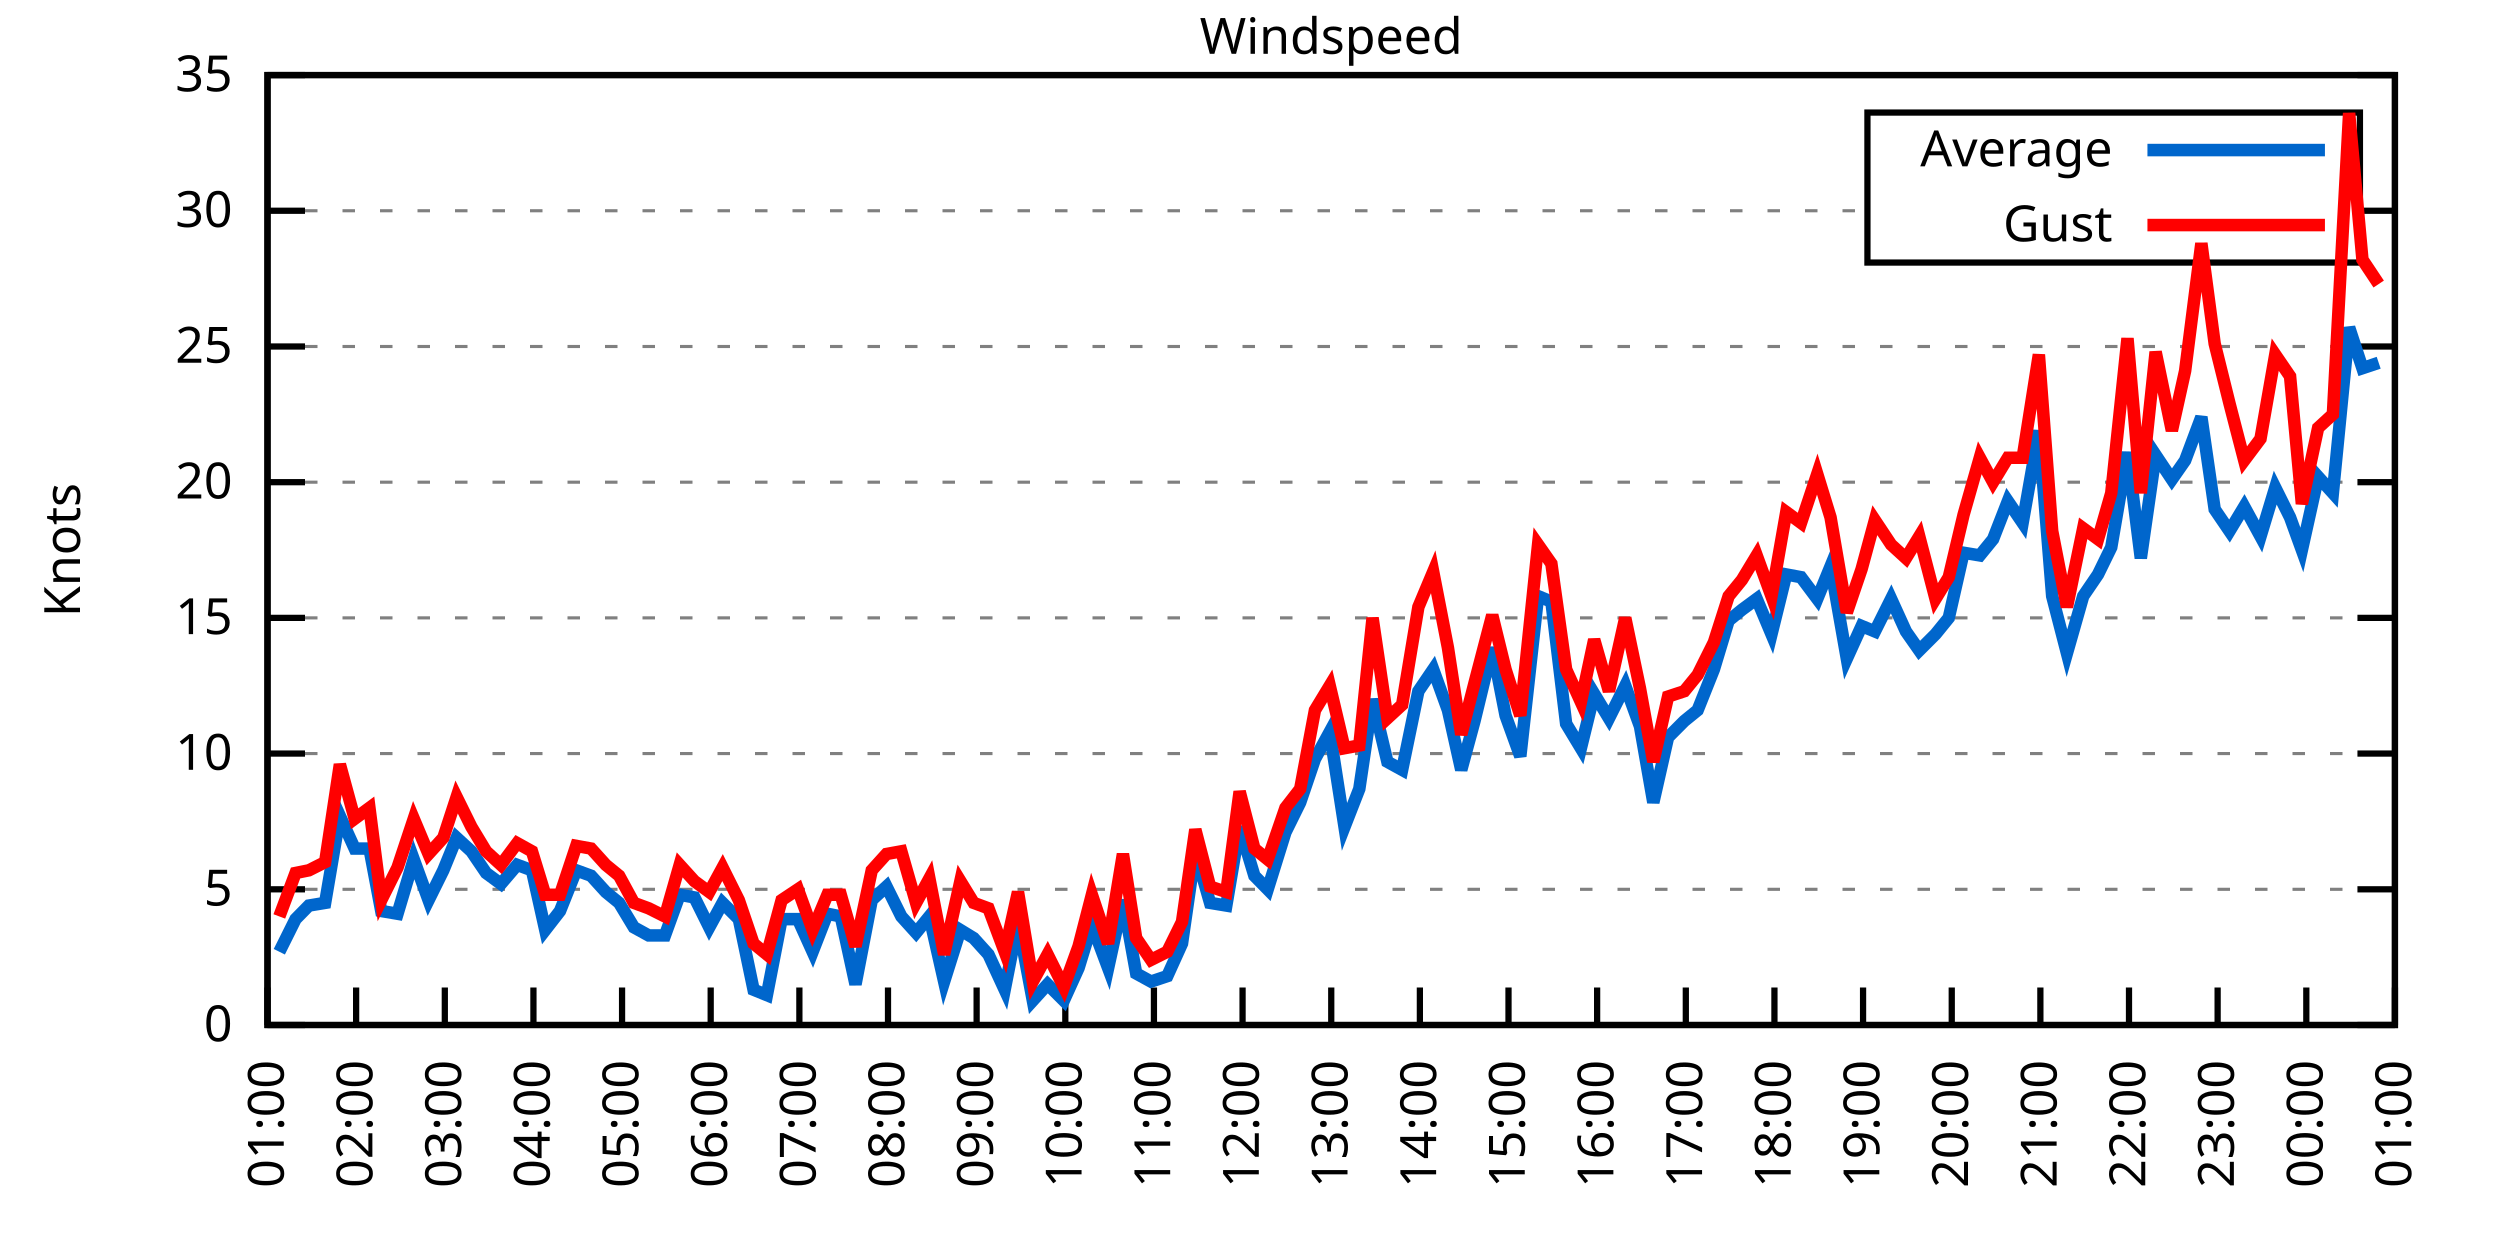
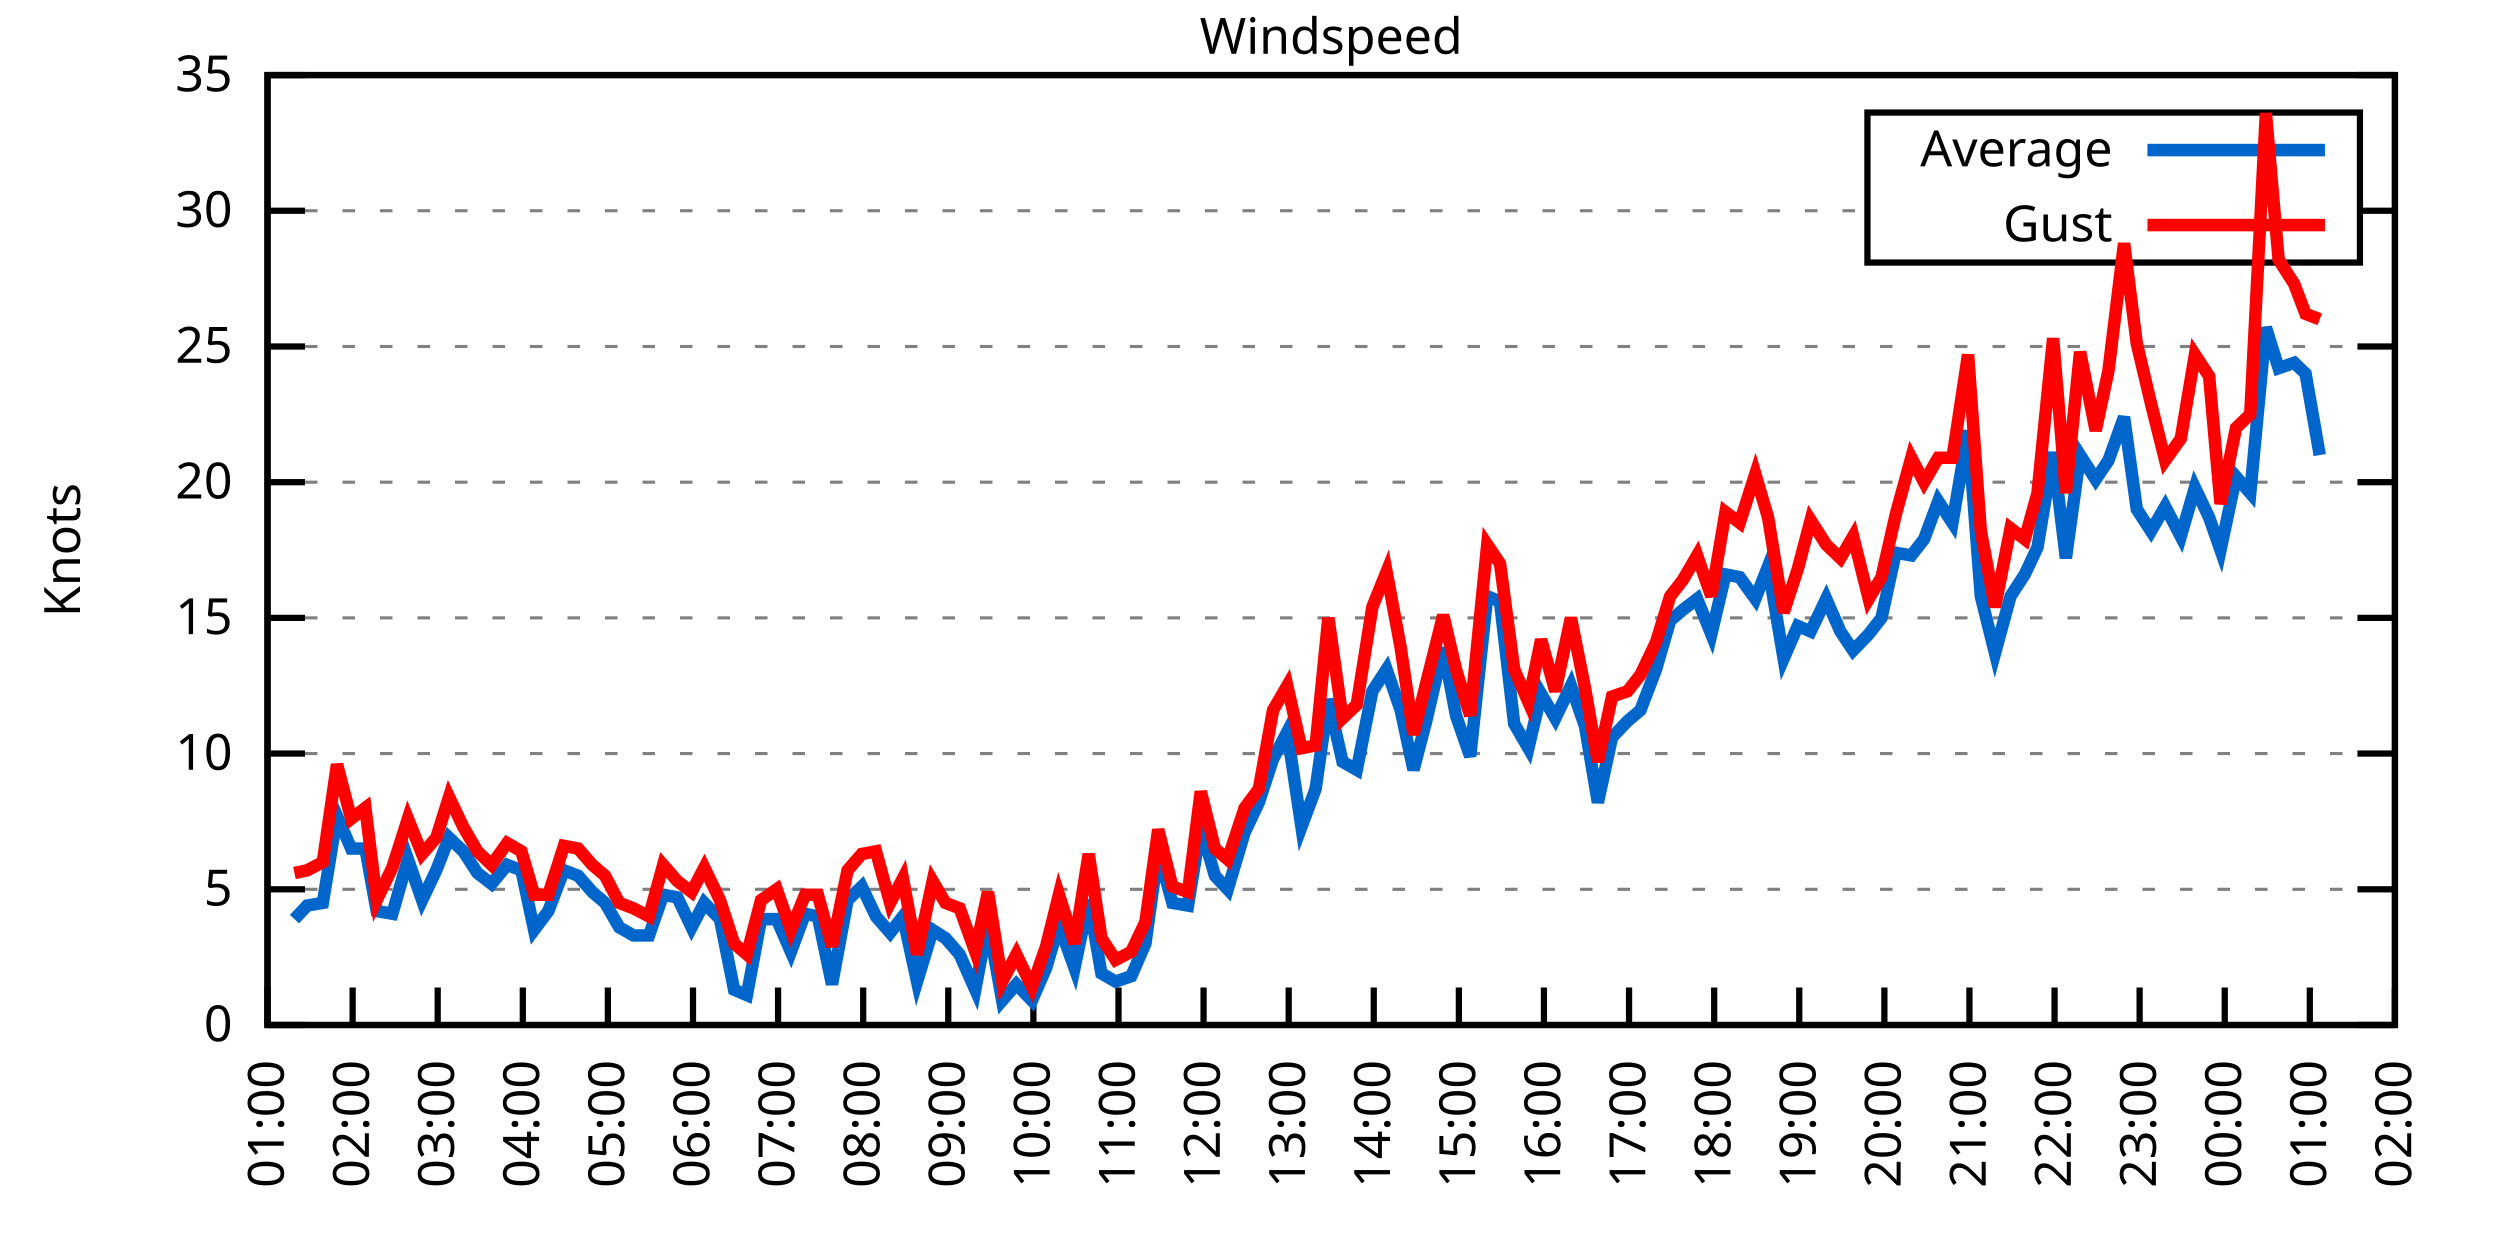
<svg xmlns="http://www.w3.org/2000/svg" xmlns:xlink="http://www.w3.org/1999/xlink" width="400" height="200" viewBox="0 0 400 200">
  <g id="gnuplot_canvas">
    <rect x="0" y="0" width="400" height="200" fill="none" />
    <defs>
      <circle id="gpDot" r="0.5" stroke-width="0.5" stroke="currentColor" />
      <path id="gpPt0" stroke-width="0.333" stroke="currentColor" d="M-1,0 h2 M0,-1 v2" />
      <path id="gpPt1" stroke-width="0.333" stroke="currentColor" d="M-1,-1 L1,1 M1,-1 L-1,1" />
      <path id="gpPt2" stroke-width="0.333" stroke="currentColor" d="M-1,0 L1,0 M0,-1 L0,1 M-1,-1 L1,1 M-1,1 L1,-1" />
      <rect id="gpPt3" stroke-width="0.333" stroke="currentColor" x="-1" y="-1" width="2" height="2" />
      <rect id="gpPt4" stroke-width="0.333" stroke="currentColor" fill="currentColor" x="-1" y="-1" width="2" height="2" />
      <circle id="gpPt5" stroke-width="0.333" stroke="currentColor" cx="0" cy="0" r="1" />
      <use xlink:href="#gpPt5" id="gpPt6" fill="currentColor" stroke="none" />
      <path id="gpPt7" stroke-width="0.333" stroke="currentColor" d="M0,-1.33 L-1.33,0.67 L1.33,0.67 z" />
      <use xlink:href="#gpPt7" id="gpPt8" fill="currentColor" stroke="none" />
      <use xlink:href="#gpPt7" id="gpPt9" stroke="currentColor" transform="rotate(180)" />
      <use xlink:href="#gpPt9" id="gpPt10" fill="currentColor" stroke="none" />
      <use xlink:href="#gpPt3" id="gpPt11" stroke="currentColor" transform="rotate(45)" />
      <use xlink:href="#gpPt11" id="gpPt12" fill="currentColor" stroke="none" />
      <path id="gpPt13" stroke-width="0.333" stroke="currentColor" d="M0,1.330 L1.265,0.411 L0.782,-1.067 L-0.782,-1.076 L-1.265,0.411 z" />
      <use xlink:href="#gpPt13" id="gpPt14" fill="currentColor" stroke="none" />
      <filter id="textbox" filterUnits="objectBoundingBox" x="0" y="0" height="1" width="1">
        <feFlood flood-color="white" flood-opacity="1" result="bgnd" />
        <feComposite in="SourceGraphic" in2="bgnd" operator="atop" />
      </filter>
      <filter id="greybox" filterUnits="objectBoundingBox" x="0" y="0" height="1" width="1">
        <feFlood flood-color="lightgrey" flood-opacity="1" result="grey" />
        <feComposite in="SourceGraphic" in2="grey" operator="atop" />
      </filter>
    </defs>
    <g fill="none" color="white" stroke="currentColor" stroke-width="1.00" stroke-linecap="butt" stroke-linejoin="miter">
</g>
    <g fill="none" color="black" stroke="currentColor" stroke-width="1.00" stroke-linecap="butt" stroke-linejoin="miter">
      <g stroke="none" shape-rendering="crispEdges">
        <polygon fill="rgb(255, 255, 255)" points="42.80,164.00 383.18,164.00 383.18,12.02 42.80,12.02 " />
      </g>
    </g>
    <g fill="none" color="black" stroke="currentColor" stroke-width="1.00" stroke-linecap="butt" stroke-linejoin="miter">
</g>
    <g fill="none" color="black" stroke="black" stroke-width="0.50" stroke-linecap="butt" stroke-linejoin="miter">
</g>
    <g fill="none" color="gray" stroke="currentColor" stroke-width="0.50" stroke-linecap="butt" stroke-linejoin="miter">
      <path stroke="gray" stroke-dasharray="2,4" class="gridline" d="M42.80,164.00 L383.19,164.00  " />
    </g>
    <g fill="none" color="gray" stroke="gray" stroke-width="1.00" stroke-linecap="butt" stroke-linejoin="miter">
</g>
    <g fill="none" color="black" stroke="currentColor" stroke-width="1.00" stroke-linecap="butt" stroke-linejoin="miter">
      <path stroke="black" d="M42.80,164.00 L48.80,164.00 M383.19,164.00 L377.19,164.00  " />
      <g transform="translate(37.20,166.60)" stroke="none" fill="black" font-family="Sans" font-size="8.00" text-anchor="end">
        <text>
          <tspan font-family="Sans"> 0</tspan>
        </text>
      </g>
    </g>
    <g fill="none" color="black" stroke="currentColor" stroke-width="1.00" stroke-linecap="butt" stroke-linejoin="miter">
</g>
    <g fill="none" color="black" stroke="black" stroke-width="0.50" stroke-linecap="butt" stroke-linejoin="miter">
</g>
    <g fill="none" color="gray" stroke="currentColor" stroke-width="0.50" stroke-linecap="butt" stroke-linejoin="miter">
      <path stroke="gray" stroke-dasharray="2,4" class="gridline" d="M42.80,142.29 L383.19,142.29  " />
    </g>
    <g fill="none" color="gray" stroke="gray" stroke-width="1.00" stroke-linecap="butt" stroke-linejoin="miter">
</g>
    <g fill="none" color="black" stroke="currentColor" stroke-width="1.00" stroke-linecap="butt" stroke-linejoin="miter">
      <path stroke="black" d="M42.80,142.29 L48.80,142.29 M383.19,142.29 L377.19,142.29  " />
      <g transform="translate(37.20,144.89)" stroke="none" fill="black" font-family="Sans" font-size="8.00" text-anchor="end">
        <text>
          <tspan font-family="Sans"> 5</tspan>
        </text>
      </g>
    </g>
    <g fill="none" color="black" stroke="currentColor" stroke-width="1.00" stroke-linecap="butt" stroke-linejoin="miter">
</g>
    <g fill="none" color="black" stroke="black" stroke-width="0.50" stroke-linecap="butt" stroke-linejoin="miter">
</g>
    <g fill="none" color="gray" stroke="currentColor" stroke-width="0.50" stroke-linecap="butt" stroke-linejoin="miter">
      <path stroke="gray" stroke-dasharray="2,4" class="gridline" d="M42.80,120.57 L383.19,120.57  " />
    </g>
    <g fill="none" color="gray" stroke="gray" stroke-width="1.00" stroke-linecap="butt" stroke-linejoin="miter">
</g>
    <g fill="none" color="black" stroke="currentColor" stroke-width="1.00" stroke-linecap="butt" stroke-linejoin="miter">
      <path stroke="black" d="M42.80,120.57 L48.80,120.57 M383.19,120.57 L377.19,120.57  " />
      <g transform="translate(37.20,123.17)" stroke="none" fill="black" font-family="Sans" font-size="8.00" text-anchor="end">
        <text>
          <tspan font-family="Sans"> 10</tspan>
        </text>
      </g>
    </g>
    <g fill="none" color="black" stroke="currentColor" stroke-width="1.00" stroke-linecap="butt" stroke-linejoin="miter">
</g>
    <g fill="none" color="black" stroke="black" stroke-width="0.50" stroke-linecap="butt" stroke-linejoin="miter">
</g>
    <g fill="none" color="gray" stroke="currentColor" stroke-width="0.50" stroke-linecap="butt" stroke-linejoin="miter">
      <path stroke="gray" stroke-dasharray="2,4" class="gridline" d="M42.80,98.86 L383.19,98.86  " />
    </g>
    <g fill="none" color="gray" stroke="gray" stroke-width="1.00" stroke-linecap="butt" stroke-linejoin="miter">
</g>
    <g fill="none" color="black" stroke="currentColor" stroke-width="1.00" stroke-linecap="butt" stroke-linejoin="miter">
      <path stroke="black" d="M42.80,98.86 L48.80,98.86 M383.19,98.86 L377.19,98.86  " />
      <g transform="translate(37.20,101.46)" stroke="none" fill="black" font-family="Sans" font-size="8.00" text-anchor="end">
        <text>
          <tspan font-family="Sans"> 15</tspan>
        </text>
      </g>
    </g>
    <g fill="none" color="black" stroke="currentColor" stroke-width="1.00" stroke-linecap="butt" stroke-linejoin="miter">
</g>
    <g fill="none" color="black" stroke="black" stroke-width="0.50" stroke-linecap="butt" stroke-linejoin="miter">
</g>
    <g fill="none" color="gray" stroke="currentColor" stroke-width="0.50" stroke-linecap="butt" stroke-linejoin="miter">
      <path stroke="gray" stroke-dasharray="2,4" class="gridline" d="M42.80,77.15 L383.19,77.15  " />
    </g>
    <g fill="none" color="gray" stroke="gray" stroke-width="1.00" stroke-linecap="butt" stroke-linejoin="miter">
</g>
    <g fill="none" color="black" stroke="currentColor" stroke-width="1.00" stroke-linecap="butt" stroke-linejoin="miter">
      <path stroke="black" d="M42.80,77.15 L48.80,77.15 M383.19,77.15 L377.19,77.15  " />
      <g transform="translate(37.20,79.75)" stroke="none" fill="black" font-family="Sans" font-size="8.00" text-anchor="end">
        <text>
          <tspan font-family="Sans"> 20</tspan>
        </text>
      </g>
    </g>
    <g fill="none" color="black" stroke="currentColor" stroke-width="1.00" stroke-linecap="butt" stroke-linejoin="miter">
</g>
    <g fill="none" color="black" stroke="black" stroke-width="0.50" stroke-linecap="butt" stroke-linejoin="miter">
</g>
    <g fill="none" color="gray" stroke="currentColor" stroke-width="0.50" stroke-linecap="butt" stroke-linejoin="miter">
      <path stroke="gray" stroke-dasharray="2,4" class="gridline" d="M42.80,55.44 L383.19,55.44  " />
    </g>
    <g fill="none" color="gray" stroke="gray" stroke-width="1.00" stroke-linecap="butt" stroke-linejoin="miter">
</g>
    <g fill="none" color="black" stroke="currentColor" stroke-width="1.00" stroke-linecap="butt" stroke-linejoin="miter">
      <path stroke="black" d="M42.80,55.44 L48.80,55.44 M383.19,55.44 L377.19,55.44  " />
      <g transform="translate(37.20,58.04)" stroke="none" fill="black" font-family="Sans" font-size="8.00" text-anchor="end">
        <text>
          <tspan font-family="Sans"> 25</tspan>
        </text>
      </g>
    </g>
    <g fill="none" color="black" stroke="currentColor" stroke-width="1.00" stroke-linecap="butt" stroke-linejoin="miter">
</g>
    <g fill="none" color="black" stroke="black" stroke-width="0.50" stroke-linecap="butt" stroke-linejoin="miter">
</g>
    <g fill="none" color="gray" stroke="currentColor" stroke-width="0.50" stroke-linecap="butt" stroke-linejoin="miter">
      <path stroke="gray" stroke-dasharray="2,4" class="gridline" d="M42.80,33.72 L298.79,33.72 M377.59,33.72 L383.19,33.72  " />
    </g>
    <g fill="none" color="gray" stroke="gray" stroke-width="1.00" stroke-linecap="butt" stroke-linejoin="miter">
</g>
    <g fill="none" color="black" stroke="currentColor" stroke-width="1.00" stroke-linecap="butt" stroke-linejoin="miter">
      <path stroke="black" d="M42.80,33.72 L48.80,33.72 M383.19,33.72 L377.19,33.72  " />
      <g transform="translate(37.20,36.32)" stroke="none" fill="black" font-family="Sans" font-size="8.00" text-anchor="end">
        <text>
          <tspan font-family="Sans"> 30</tspan>
        </text>
      </g>
    </g>
    <g fill="none" color="black" stroke="currentColor" stroke-width="1.00" stroke-linecap="butt" stroke-linejoin="miter">
</g>
    <g fill="none" color="black" stroke="black" stroke-width="0.50" stroke-linecap="butt" stroke-linejoin="miter">
</g>
    <g fill="none" color="gray" stroke="currentColor" stroke-width="0.50" stroke-linecap="butt" stroke-linejoin="miter">
      <path stroke="gray" stroke-dasharray="2,4" class="gridline" d="M42.80,12.01 L383.19,12.01  " />
    </g>
    <g fill="none" color="gray" stroke="gray" stroke-width="1.00" stroke-linecap="butt" stroke-linejoin="miter">
</g>
    <g fill="none" color="black" stroke="currentColor" stroke-width="1.00" stroke-linecap="butt" stroke-linejoin="miter">
      <path stroke="black" d="M42.80,12.01 L48.80,12.01 M383.19,12.01 L377.19,12.01  " />
      <g transform="translate(37.20,14.61)" stroke="none" fill="black" font-family="Sans" font-size="8.00" text-anchor="end">
        <text>
          <tspan font-family="Sans"> 35</tspan>
        </text>
      </g>
    </g>
    <g fill="none" color="black" stroke="currentColor" stroke-width="1.00" stroke-linecap="butt" stroke-linejoin="miter">
      <path stroke="black" d="M42.80,164.00 L42.80,158.00  " />
      <g transform="translate(45.40,169.60) rotate(270.00)" stroke="none" fill="black" font-family="Sans" font-size="8.00" text-anchor="end">
        <text>
          <tspan font-family="Sans">01:00</tspan>
        </text>
      </g>
    </g>
    <g fill="none" color="black" stroke="currentColor" stroke-width="1.00" stroke-linecap="butt" stroke-linejoin="miter">
-       <path stroke="black" d="M56.98,164.00 L56.98,158.00  " />
-       <g transform="translate(59.58,169.60) rotate(270.00)" stroke="none" fill="black" font-family="Sans" font-size="8.00" text-anchor="end">
+       <path stroke="black" d="M56.42,164.00 L56.42,158.00  " />
+       <g transform="translate(59.02,169.60) rotate(270.00)" stroke="none" fill="black" font-family="Sans" font-size="8.00" text-anchor="end">
        <text>
          <tspan font-family="Sans">02:00</tspan>
        </text>
      </g>
    </g>
    <g fill="none" color="black" stroke="currentColor" stroke-width="1.00" stroke-linecap="butt" stroke-linejoin="miter">
-       <path stroke="black" d="M71.17,164.00 L71.17,158.00  " />
-       <g transform="translate(73.77,169.60) rotate(270.00)" stroke="none" fill="black" font-family="Sans" font-size="8.00" text-anchor="end">
+       <path stroke="black" d="M70.03,164.00 L70.03,158.00  " />
+       <g transform="translate(72.63,169.60) rotate(270.00)" stroke="none" fill="black" font-family="Sans" font-size="8.00" text-anchor="end">
        <text>
          <tspan font-family="Sans">03:00</tspan>
        </text>
      </g>
    </g>
    <g fill="none" color="black" stroke="currentColor" stroke-width="1.00" stroke-linecap="butt" stroke-linejoin="miter">
-       <path stroke="black" d="M85.35,164.00 L85.35,158.00  " />
-       <g transform="translate(87.95,169.60) rotate(270.00)" stroke="none" fill="black" font-family="Sans" font-size="8.00" text-anchor="end">
+       <path stroke="black" d="M83.65,164.00 L83.65,158.00  " />
+       <g transform="translate(86.25,169.60) rotate(270.00)" stroke="none" fill="black" font-family="Sans" font-size="8.00" text-anchor="end">
        <text>
          <tspan font-family="Sans">04:00</tspan>
        </text>
      </g>
    </g>
    <g fill="none" color="black" stroke="currentColor" stroke-width="1.00" stroke-linecap="butt" stroke-linejoin="miter">
-       <path stroke="black" d="M99.53,164.00 L99.53,158.00  " />
-       <g transform="translate(102.13,169.60) rotate(270.00)" stroke="none" fill="black" font-family="Sans" font-size="8.00" text-anchor="end">
+       <path stroke="black" d="M97.26,164.00 L97.26,158.00  " />
+       <g transform="translate(99.86,169.60) rotate(270.00)" stroke="none" fill="black" font-family="Sans" font-size="8.00" text-anchor="end">
        <text>
          <tspan font-family="Sans">05:00</tspan>
        </text>
      </g>
    </g>
    <g fill="none" color="black" stroke="currentColor" stroke-width="1.00" stroke-linecap="butt" stroke-linejoin="miter">
-       <path stroke="black" d="M113.71,164.00 L113.71,158.00  " />
-       <g transform="translate(116.31,169.60) rotate(270.00)" stroke="none" fill="black" font-family="Sans" font-size="8.00" text-anchor="end">
+       <path stroke="black" d="M110.88,164.00 L110.88,158.00  " />
+       <g transform="translate(113.48,169.60) rotate(270.00)" stroke="none" fill="black" font-family="Sans" font-size="8.00" text-anchor="end">
        <text>
          <tspan font-family="Sans">06:00</tspan>
        </text>
      </g>
    </g>
    <g fill="none" color="black" stroke="currentColor" stroke-width="1.00" stroke-linecap="butt" stroke-linejoin="miter">
-       <path stroke="black" d="M127.90,164.00 L127.90,158.00  " />
-       <g transform="translate(130.50,169.60) rotate(270.00)" stroke="none" fill="black" font-family="Sans" font-size="8.00" text-anchor="end">
+       <path stroke="black" d="M124.49,164.00 L124.49,158.00  " />
+       <g transform="translate(127.09,169.60) rotate(270.00)" stroke="none" fill="black" font-family="Sans" font-size="8.00" text-anchor="end">
        <text>
          <tspan font-family="Sans">07:00</tspan>
        </text>
      </g>
    </g>
    <g fill="none" color="black" stroke="currentColor" stroke-width="1.00" stroke-linecap="butt" stroke-linejoin="miter">
-       <path stroke="black" d="M142.08,164.00 L142.08,158.00  " />
-       <g transform="translate(144.68,169.60) rotate(270.00)" stroke="none" fill="black" font-family="Sans" font-size="8.00" text-anchor="end">
+       <path stroke="black" d="M138.11,164.00 L138.11,158.00  " />
+       <g transform="translate(140.71,169.60) rotate(270.00)" stroke="none" fill="black" font-family="Sans" font-size="8.00" text-anchor="end">
        <text>
          <tspan font-family="Sans">08:00</tspan>
        </text>
      </g>
    </g>
    <g fill="none" color="black" stroke="currentColor" stroke-width="1.00" stroke-linecap="butt" stroke-linejoin="miter">
-       <path stroke="black" d="M156.26,164.00 L156.26,158.00  " />
-       <g transform="translate(158.86,169.60) rotate(270.00)" stroke="none" fill="black" font-family="Sans" font-size="8.00" text-anchor="end">
+       <path stroke="black" d="M151.72,164.00 L151.72,158.00  " />
+       <g transform="translate(154.32,169.60) rotate(270.00)" stroke="none" fill="black" font-family="Sans" font-size="8.00" text-anchor="end">
        <text>
          <tspan font-family="Sans">09:00</tspan>
        </text>
      </g>
    </g>
    <g fill="none" color="black" stroke="currentColor" stroke-width="1.00" stroke-linecap="butt" stroke-linejoin="miter">
-       <path stroke="black" d="M170.45,164.00 L170.45,158.00  " />
-       <g transform="translate(173.05,169.60) rotate(270.00)" stroke="none" fill="black" font-family="Sans" font-size="8.00" text-anchor="end">
+       <path stroke="black" d="M165.34,164.00 L165.34,158.00  " />
+       <g transform="translate(167.94,169.60) rotate(270.00)" stroke="none" fill="black" font-family="Sans" font-size="8.00" text-anchor="end">
        <text>
          <tspan font-family="Sans">10:00</tspan>
        </text>
      </g>
    </g>
    <g fill="none" color="black" stroke="currentColor" stroke-width="1.00" stroke-linecap="butt" stroke-linejoin="miter">
-       <path stroke="black" d="M184.63,164.00 L184.63,158.00  " />
-       <g transform="translate(187.23,169.60) rotate(270.00)" stroke="none" fill="black" font-family="Sans" font-size="8.00" text-anchor="end">
+       <path stroke="black" d="M178.96,164.00 L178.96,158.00  " />
+       <g transform="translate(181.56,169.60) rotate(270.00)" stroke="none" fill="black" font-family="Sans" font-size="8.00" text-anchor="end">
        <text>
          <tspan font-family="Sans">11:00</tspan>
        </text>
      </g>
    </g>
    <g fill="none" color="black" stroke="currentColor" stroke-width="1.00" stroke-linecap="butt" stroke-linejoin="miter">
-       <path stroke="black" d="M198.81,164.00 L198.81,158.00  " />
-       <g transform="translate(201.41,169.60) rotate(270.00)" stroke="none" fill="black" font-family="Sans" font-size="8.00" text-anchor="end">
+       <path stroke="black" d="M192.57,164.00 L192.57,158.00  " />
+       <g transform="translate(195.17,169.60) rotate(270.00)" stroke="none" fill="black" font-family="Sans" font-size="8.00" text-anchor="end">
        <text>
          <tspan font-family="Sans">12:00</tspan>
        </text>
      </g>
    </g>
    <g fill="none" color="black" stroke="currentColor" stroke-width="1.00" stroke-linecap="butt" stroke-linejoin="miter">
-       <path stroke="black" d="M213.00,164.00 L213.00,158.00  " />
-       <g transform="translate(215.60,169.60) rotate(270.00)" stroke="none" fill="black" font-family="Sans" font-size="8.00" text-anchor="end">
+       <path stroke="black" d="M206.19,164.00 L206.19,158.00  " />
+       <g transform="translate(208.79,169.60) rotate(270.00)" stroke="none" fill="black" font-family="Sans" font-size="8.00" text-anchor="end">
        <text>
          <tspan font-family="Sans">13:00</tspan>
        </text>
      </g>
    </g>
    <g fill="none" color="black" stroke="currentColor" stroke-width="1.00" stroke-linecap="butt" stroke-linejoin="miter">
-       <path stroke="black" d="M227.18,164.00 L227.18,158.00  " />
-       <g transform="translate(229.78,169.60) rotate(270.00)" stroke="none" fill="black" font-family="Sans" font-size="8.00" text-anchor="end">
+       <path stroke="black" d="M219.80,164.00 L219.80,158.00  " />
+       <g transform="translate(222.40,169.60) rotate(270.00)" stroke="none" fill="black" font-family="Sans" font-size="8.00" text-anchor="end">
        <text>
          <tspan font-family="Sans">14:00</tspan>
        </text>
      </g>
    </g>
    <g fill="none" color="black" stroke="currentColor" stroke-width="1.00" stroke-linecap="butt" stroke-linejoin="miter">
-       <path stroke="black" d="M241.36,164.00 L241.36,158.00  " />
-       <g transform="translate(243.96,169.60) rotate(270.00)" stroke="none" fill="black" font-family="Sans" font-size="8.00" text-anchor="end">
+       <path stroke="black" d="M233.42,164.00 L233.42,158.00  " />
+       <g transform="translate(236.02,169.60) rotate(270.00)" stroke="none" fill="black" font-family="Sans" font-size="8.00" text-anchor="end">
        <text>
          <tspan font-family="Sans">15:00</tspan>
        </text>
      </g>
    </g>
    <g fill="none" color="black" stroke="currentColor" stroke-width="1.00" stroke-linecap="butt" stroke-linejoin="miter">
-       <path stroke="black" d="M255.54,164.00 L255.54,158.00  " />
-       <g transform="translate(258.14,169.60) rotate(270.00)" stroke="none" fill="black" font-family="Sans" font-size="8.00" text-anchor="end">
+       <path stroke="black" d="M247.03,164.00 L247.03,158.00  " />
+       <g transform="translate(249.63,169.60) rotate(270.00)" stroke="none" fill="black" font-family="Sans" font-size="8.00" text-anchor="end">
        <text>
          <tspan font-family="Sans">16:00</tspan>
        </text>
      </g>
    </g>
    <g fill="none" color="black" stroke="currentColor" stroke-width="1.00" stroke-linecap="butt" stroke-linejoin="miter">
-       <path stroke="black" d="M269.73,164.00 L269.73,158.00  " />
-       <g transform="translate(272.33,169.60) rotate(270.00)" stroke="none" fill="black" font-family="Sans" font-size="8.00" text-anchor="end">
+       <path stroke="black" d="M260.65,164.00 L260.65,158.00  " />
+       <g transform="translate(263.25,169.60) rotate(270.00)" stroke="none" fill="black" font-family="Sans" font-size="8.00" text-anchor="end">
        <text>
          <tspan font-family="Sans">17:00</tspan>
        </text>
      </g>
    </g>
    <g fill="none" color="black" stroke="currentColor" stroke-width="1.00" stroke-linecap="butt" stroke-linejoin="miter">
-       <path stroke="black" d="M283.91,164.00 L283.91,158.00  " />
-       <g transform="translate(286.51,169.60) rotate(270.00)" stroke="none" fill="black" font-family="Sans" font-size="8.00" text-anchor="end">
+       <path stroke="black" d="M274.27,164.00 L274.27,158.00  " />
+       <g transform="translate(276.87,169.60) rotate(270.00)" stroke="none" fill="black" font-family="Sans" font-size="8.00" text-anchor="end">
        <text>
          <tspan font-family="Sans">18:00</tspan>
        </text>
      </g>
    </g>
    <g fill="none" color="black" stroke="currentColor" stroke-width="1.00" stroke-linecap="butt" stroke-linejoin="miter">
-       <path stroke="black" d="M298.09,164.00 L298.09,158.00  " />
-       <g transform="translate(300.69,169.60) rotate(270.00)" stroke="none" fill="black" font-family="Sans" font-size="8.00" text-anchor="end">
+       <path stroke="black" d="M287.88,164.00 L287.88,158.00  " />
+       <g transform="translate(290.48,169.60) rotate(270.00)" stroke="none" fill="black" font-family="Sans" font-size="8.00" text-anchor="end">
        <text>
          <tspan font-family="Sans">19:00</tspan>
        </text>
      </g>
    </g>
    <g fill="none" color="black" stroke="currentColor" stroke-width="1.00" stroke-linecap="butt" stroke-linejoin="miter">
-       <path stroke="black" d="M312.28,164.00 L312.28,158.00  " />
-       <g transform="translate(314.88,169.60) rotate(270.00)" stroke="none" fill="black" font-family="Sans" font-size="8.00" text-anchor="end">
+       <path stroke="black" d="M301.50,164.00 L301.50,158.00  " />
+       <g transform="translate(304.10,169.60) rotate(270.00)" stroke="none" fill="black" font-family="Sans" font-size="8.00" text-anchor="end">
        <text>
          <tspan font-family="Sans">20:00</tspan>
        </text>
      </g>
    </g>
    <g fill="none" color="black" stroke="currentColor" stroke-width="1.00" stroke-linecap="butt" stroke-linejoin="miter">
-       <path stroke="black" d="M326.46,164.00 L326.46,158.00  " />
-       <g transform="translate(329.06,169.60) rotate(270.00)" stroke="none" fill="black" font-family="Sans" font-size="8.00" text-anchor="end">
+       <path stroke="black" d="M315.11,164.00 L315.11,158.00  " />
+       <g transform="translate(317.71,169.60) rotate(270.00)" stroke="none" fill="black" font-family="Sans" font-size="8.00" text-anchor="end">
        <text>
          <tspan font-family="Sans">21:00</tspan>
        </text>
      </g>
    </g>
    <g fill="none" color="black" stroke="currentColor" stroke-width="1.00" stroke-linecap="butt" stroke-linejoin="miter">
-       <path stroke="black" d="M340.64,164.00 L340.64,158.00  " />
-       <g transform="translate(343.24,169.60) rotate(270.00)" stroke="none" fill="black" font-family="Sans" font-size="8.00" text-anchor="end">
+       <path stroke="black" d="M328.73,164.00 L328.73,158.00  " />
+       <g transform="translate(331.33,169.60) rotate(270.00)" stroke="none" fill="black" font-family="Sans" font-size="8.00" text-anchor="end">
        <text>
          <tspan font-family="Sans">22:00</tspan>
        </text>
      </g>
    </g>
    <g fill="none" color="black" stroke="currentColor" stroke-width="1.00" stroke-linecap="butt" stroke-linejoin="miter">
-       <path stroke="black" d="M354.82,164.00 L354.82,158.00  " />
-       <g transform="translate(357.42,169.60) rotate(270.00)" stroke="none" fill="black" font-family="Sans" font-size="8.00" text-anchor="end">
+       <path stroke="black" d="M342.34,164.00 L342.34,158.00  " />
+       <g transform="translate(344.94,169.60) rotate(270.00)" stroke="none" fill="black" font-family="Sans" font-size="8.00" text-anchor="end">
        <text>
          <tspan font-family="Sans">23:00</tspan>
        </text>
      </g>
    </g>
    <g fill="none" color="black" stroke="currentColor" stroke-width="1.00" stroke-linecap="butt" stroke-linejoin="miter">
-       <path stroke="black" d="M369.01,164.00 L369.01,158.00  " />
-       <g transform="translate(371.61,169.60) rotate(270.00)" stroke="none" fill="black" font-family="Sans" font-size="8.00" text-anchor="end">
+       <path stroke="black" d="M355.96,164.00 L355.96,158.00  " />
+       <g transform="translate(358.56,169.60) rotate(270.00)" stroke="none" fill="black" font-family="Sans" font-size="8.00" text-anchor="end">
        <text>
          <tspan font-family="Sans">00:00</tspan>
+         </text>
+       </g>
+     </g>
+     <g fill="none" color="black" stroke="currentColor" stroke-width="1.00" stroke-linecap="butt" stroke-linejoin="miter">
+       <path stroke="black" d="M369.57,164.00 L369.57,158.00  " />
+       <g transform="translate(372.17,169.60) rotate(270.00)" stroke="none" fill="black" font-family="Sans" font-size="8.00" text-anchor="end">
+         <text>
+           <tspan font-family="Sans">01:00</tspan>
        </text>
      </g>
    </g>
    <g fill="none" color="black" stroke="currentColor" stroke-width="1.00" stroke-linecap="butt" stroke-linejoin="miter">
      <path stroke="black" d="M383.19,164.00 L383.19,158.00  " />
      <g transform="translate(385.79,169.60) rotate(270.00)" stroke="none" fill="black" font-family="Sans" font-size="8.00" text-anchor="end">
        <text>
-           <tspan font-family="Sans">01:00</tspan>
+           <tspan font-family="Sans">02:00</tspan>
        </text>
      </g>
    </g>
    <g fill="none" color="black" stroke="currentColor" stroke-width="1.00" stroke-linecap="butt" stroke-linejoin="miter">
</g>
    <g fill="none" color="black" stroke="currentColor" stroke-width="1.00" stroke-linecap="butt" stroke-linejoin="miter">
      <path stroke="black" d="M42.80,12.01 L42.80,164.00 L383.19,164.00 L383.19,12.01 L42.80,12.01 Z  " />
    </g>
    <g fill="none" color="black" stroke="currentColor" stroke-width="1.00" stroke-linecap="butt" stroke-linejoin="miter">
</g>
    <g fill="none" color="black" stroke="currentColor" stroke-width="1.00" stroke-linecap="butt" stroke-linejoin="miter">
      <path stroke="black" d="M298.79,42.01 L298.79,18.01 L377.59,18.01 L377.59,42.01 L298.79,42.01 Z  " />
    </g>
    <g id="Windspeed_plot_1">
      <g fill="none" color="white" stroke="black" stroke-width="2.00" stroke-linecap="butt" stroke-linejoin="miter">
</g>
      <g fill="none" color="black" stroke="currentColor" stroke-width="2.00" stroke-linecap="butt" stroke-linejoin="miter">
        <g transform="translate(337.99,26.61)" stroke="none" fill="black" font-family="Sans" font-size="8.00" text-anchor="end">
          <text>
            <tspan font-family="Sans">Average</tspan>
          </text>
        </g>
      </g>
      <g fill="none" color="black" stroke="currentColor" stroke-width="2.00" stroke-linecap="butt" stroke-linejoin="miter">
-         <path stroke="rgb(  0, 102, 204)" d="M343.59,24.01 L371.99,24.01 M44.69,152.28 L47.29,147.06 L49.42,144.89 L52.02,144.46 L54.38,130.56 L56.75,135.77   L59.11,135.77 L61.00,145.76 L63.60,146.20 L66.20,137.51 L68.57,144.02 L70.93,139.25 L73.06,134.04 L75.42,136.21   L77.78,139.68 L80.15,141.42 L82.75,138.38 L85.11,139.25 L87.24,148.80 L89.60,145.76 L92.20,139.25 L94.57,140.12   L96.93,142.72 L99.06,144.46 L101.42,148.37 L103.79,149.67 L106.39,149.67 L108.75,143.16 L111.11,143.59 L113.48,148.37   L115.61,144.46 L118.21,147.06 L120.57,158.35 L122.70,159.22 L125.06,147.06 L127.66,147.06 L130.02,152.28 L132.39,146.20   L134.52,146.63 L136.88,157.49 L139.48,144.02 L141.84,141.85 L144.21,146.63 L146.57,149.24 L148.70,146.63 L151.06,157.05   L153.66,148.80 L155.79,150.10 L158.15,152.71 L160.75,158.35 L162.88,147.50 L165.25,160.09 L167.61,157.49 L170.21,160.09   L172.57,154.88 L174.70,147.93 L177.30,154.88 L179.67,144.02 L181.79,155.75 L184.16,157.05 L186.76,156.18 L189.12,150.97   L191.25,136.21 L193.61,144.46 L196.21,144.89 L198.34,132.30 L200.70,140.12 L202.83,142.29 L205.67,133.17 L208.03,128.39   L210.39,121.44 L212.76,117.10 L215.12,132.30 L217.49,126.22 L219.61,111.89 L221.98,121.88 L224.34,123.18 L226.94,110.59   L229.31,107.11 L231.67,113.63 L233.80,123.18 L235.92,115.36 L238.76,103.64 L240.89,114.49 L243.25,121.01 L246.09,95.39   L248.22,96.26 L250.58,115.80 L252.94,119.71 L255.07,111.02 L257.43,114.93 L260.04,109.72 L262.40,116.23 L264.53,128.39   L266.89,117.97 L269.49,115.36 L271.62,113.63 L274.22,107.11 L276.58,99.30 L278.71,97.56 L281.07,95.82 L283.44,101.47   L285.80,91.91 L288.16,92.35 L290.76,95.82 L292.89,90.61 L295.49,105.38 L297.86,100.16 L299.98,101.03 L302.58,95.82   L304.95,101.03 L307.08,104.07 L309.68,101.47 L311.80,98.86 L314.17,88.44 L316.77,88.87 L318.89,86.27 L321.26,80.19   L323.62,83.66 L326.22,68.90 L328.35,95.39 L330.71,104.51 L333.31,95.39 L335.68,91.91 L337.80,87.57 L340.40,72.37   L342.53,89.31 L344.90,72.81 L347.50,76.71 L349.62,73.67 L352.22,66.73 L354.35,81.49 L356.72,84.97 L359.08,81.06   L361.68,85.83 L364.04,78.02 L366.41,82.79 L368.30,88.00 L370.90,76.28 L373.26,78.89 L375.86,52.40 L377.99,58.91   L380.59,58.04  " />
+         <path stroke="rgb(  0, 102, 204)" d="M343.59,24.01 L371.99,24.01 M47.11,147.06 L49.15,144.89 L51.65,144.46 L53.92,130.56 L56.19,135.77 L58.46,135.77   L60.27,145.76 L62.77,146.20 L65.27,137.51 L67.54,144.02 L69.80,139.25 L71.85,134.04 L74.12,136.21 L76.39,139.68   L78.65,141.42 L81.15,138.38 L83.42,139.25 L85.46,148.80 L87.73,145.76 L90.23,139.25 L92.50,140.12 L94.77,142.72   L96.81,144.46 L99.08,148.37 L101.35,149.67 L103.84,149.67 L106.11,143.16 L108.38,143.59 L110.65,148.37 L112.69,144.46   L115.19,147.06 L117.46,158.35 L119.50,159.22 L121.77,147.06 L124.27,147.06 L126.54,152.28 L128.81,146.20 L130.85,146.63   L133.12,157.49 L135.61,144.02 L137.88,141.85 L140.15,146.63 L142.42,149.24 L144.46,146.63 L146.73,157.05 L149.23,148.80   L151.27,150.10 L153.54,152.71 L156.04,158.35 L158.08,147.50 L160.35,160.09 L162.62,157.49 L165.11,160.09 L167.38,154.88   L169.43,147.93 L171.92,154.88 L174.19,144.02 L176.23,155.75 L178.50,157.05 L181.00,156.18 L183.27,150.97 L185.31,136.21   L187.58,144.46 L190.08,144.89 L192.12,132.30 L194.39,140.12 L196.43,142.29 L199.15,133.17 L201.42,128.39 L203.69,121.44   L205.96,117.10 L208.23,132.30 L210.50,126.22 L212.54,111.89 L214.81,121.88 L217.08,123.18 L219.58,110.59 L221.85,107.11   L224.11,113.63 L226.16,123.18 L228.20,115.36 L230.92,103.64 L232.96,114.49 L235.23,121.01 L237.96,95.39 L240.00,96.26   L242.27,115.80 L244.54,119.71 L246.58,111.02 L248.85,114.93 L251.35,109.72 L253.61,116.23 L255.66,128.39 L257.93,117.97   L260.42,115.36 L262.47,113.63 L264.96,107.11 L267.23,99.30 L269.27,97.56 L271.54,95.82 L273.81,101.47 L276.08,91.91   L278.35,92.35 L280.85,95.82 L282.89,90.61 L285.38,105.38 L287.65,100.16 L289.70,101.03 L292.19,95.82 L294.46,101.03   L296.50,104.07 L299.00,101.47 L301.04,98.86 L303.31,88.44 L305.81,88.87 L307.85,86.27 L310.12,80.19 L312.39,83.66   L314.89,68.90 L316.93,95.39 L319.20,104.51 L321.69,95.39 L323.96,91.91 L326.00,87.57 L328.50,72.37 L330.54,89.31   L332.81,72.81 L335.31,76.71 L337.35,73.67 L339.85,66.73 L341.89,81.49 L344.16,84.97 L346.43,81.06 L348.92,85.83   L351.19,78.02 L353.46,82.79 L355.28,88.00 L357.77,76.28 L360.04,78.89 L362.54,52.40 L364.58,58.91 L367.08,58.04   L368.89,59.78 L371.16,72.81  " />
      </g>
    </g>
    <g id="Windspeed_plot_2">
      <g fill="none" color="black" stroke="currentColor" stroke-width="2.00" stroke-linecap="butt" stroke-linejoin="miter">
        <g transform="translate(337.99,38.61)" stroke="none" fill="black" font-family="Sans" font-size="8.00" text-anchor="end">
          <text>
            <tspan font-family="Sans">Gust</tspan>
          </text>
        </g>
      </g>
      <g fill="none" color="black" stroke="currentColor" stroke-width="2.00" stroke-linecap="butt" stroke-linejoin="miter">
-         <path stroke="rgb(255,   0,   0)" d="M343.59,36.01 L371.99,36.01 M44.69,146.63 L47.29,139.68 L49.42,139.25 L52.02,137.94 L54.38,122.31 L56.75,131.00   L59.11,129.26 L61.00,144.02 L63.60,138.81 L66.20,131.00 L68.57,136.64 L70.93,134.04 L73.06,127.52 L75.42,132.30   L77.78,136.21 L80.15,138.38 L82.75,134.90 L85.11,136.21 L87.24,143.16 L89.60,143.16 L92.20,135.34 L94.57,135.77   L96.93,138.38 L99.06,140.12 L101.42,144.46 L103.79,145.33 L106.39,146.63 L108.75,138.38 L111.11,140.98 L113.48,142.72   L115.61,138.81 L118.21,144.02 L120.57,150.97 L122.70,152.71 L125.06,144.02 L127.66,142.29 L130.02,148.80 L132.39,143.16   L134.52,143.16 L136.88,151.41 L139.48,139.25 L141.84,136.64 L144.21,136.21 L146.57,144.46 L148.70,140.55 L151.06,152.71   L153.66,140.98 L155.79,144.46 L158.15,145.33 L160.75,152.28 L162.88,142.72 L165.25,157.05 L167.61,152.71 L170.21,157.92   L172.57,151.41 L174.70,143.16 L177.30,150.97 L179.67,136.64 L181.79,150.10 L184.16,153.58 L186.76,152.28 L189.12,147.50   L191.25,132.73 L193.61,141.85 L196.21,142.72 L198.34,126.65 L200.70,135.77 L202.83,137.51 L205.67,129.26 L208.03,126.22   L210.39,113.63 L212.76,109.72 L215.12,119.71 L217.49,119.27 L219.61,98.86 L221.98,114.93 L224.34,112.76 L226.94,97.12   L229.31,91.48 L231.67,103.64 L233.80,117.53 L235.92,109.28 L238.76,98.43 L240.89,107.11 L243.25,114.49 L246.09,87.14   L248.22,90.18 L250.58,107.11 L252.94,112.32 L255.07,102.34 L257.43,110.59 L260.04,98.86 L262.40,110.15 L264.53,121.88   L266.89,111.45 L269.49,110.59 L271.62,107.98 L274.22,102.77 L276.58,95.39 L278.71,92.78 L281.07,88.87 L283.44,95.39   L285.80,81.93 L288.16,83.66 L290.76,75.85 L292.89,82.79 L295.49,97.99 L297.86,91.04 L299.98,83.23 L302.58,87.14   L304.95,89.31 L307.08,85.83 L309.68,95.82 L311.80,92.35 L314.17,82.36 L316.77,73.24 L318.89,77.15 L321.26,73.24   L323.62,73.24 L326.22,56.74 L328.35,84.97 L330.71,97.12 L333.31,84.53 L335.68,86.27 L337.80,78.89 L340.40,54.13   L342.53,78.89 L344.90,56.30 L347.50,68.90 L349.62,59.34 L352.22,38.93 L354.35,55.00 L356.72,64.56 L359.08,73.67   L361.68,70.20 L364.04,56.74 L366.41,60.21 L368.30,80.62 L370.90,68.46 L373.26,66.29 L375.86,18.09 L377.99,41.54   L380.59,45.45  " />
+         <path stroke="rgb(255,   0,   0)" d="M343.59,36.01 L371.99,36.01 M47.11,139.68 L49.15,139.25 L51.65,137.94 L53.92,122.31 L56.19,131.00 L58.46,129.26   L60.27,144.02 L62.77,138.81 L65.27,131.00 L67.54,136.64 L69.80,134.04 L71.85,127.52 L74.12,132.30 L76.39,136.21   L78.65,138.38 L81.15,134.90 L83.42,136.21 L85.46,143.16 L87.73,143.16 L90.23,135.34 L92.50,135.77 L94.77,138.38   L96.81,140.12 L99.08,144.46 L101.35,145.33 L103.84,146.63 L106.11,138.38 L108.38,140.98 L110.65,142.72 L112.69,138.81   L115.19,144.02 L117.46,150.97 L119.50,152.71 L121.77,144.02 L124.27,142.29 L126.54,148.80 L128.81,143.16 L130.85,143.16   L133.12,151.41 L135.61,139.25 L137.88,136.64 L140.15,136.21 L142.42,144.46 L144.46,140.55 L146.73,152.71 L149.23,140.98   L151.27,144.46 L153.54,145.33 L156.04,152.28 L158.08,142.72 L160.35,157.05 L162.62,152.71 L165.11,157.92 L167.38,151.41   L169.43,143.16 L171.92,150.97 L174.19,136.64 L176.23,150.10 L178.50,153.58 L181.00,152.28 L183.27,147.50 L185.31,132.73   L187.58,141.85 L190.08,142.72 L192.12,126.65 L194.39,135.77 L196.43,137.51 L199.15,129.26 L201.42,126.22 L203.69,113.63   L205.96,109.72 L208.23,119.71 L210.50,119.27 L212.54,98.86 L214.81,114.93 L217.08,112.76 L219.58,97.12 L221.85,91.48   L224.11,103.64 L226.16,117.53 L228.20,109.28 L230.92,98.43 L232.96,107.11 L235.23,114.49 L237.96,87.14 L240.00,90.18   L242.27,107.11 L244.54,112.32 L246.58,102.34 L248.85,110.59 L251.35,98.86 L253.61,110.15 L255.66,121.88 L257.93,111.45   L260.42,110.59 L262.47,107.98 L264.96,102.77 L267.23,95.39 L269.27,92.78 L271.54,88.87 L273.81,95.39 L276.08,81.93   L278.35,83.66 L280.85,75.85 L282.89,82.79 L285.38,97.99 L287.65,91.04 L289.70,83.23 L292.19,87.14 L294.46,89.31   L296.50,85.83 L299.00,95.82 L301.04,92.35 L303.31,82.36 L305.81,73.24 L307.85,77.15 L310.12,73.24 L312.39,73.24   L314.89,56.74 L316.93,84.97 L319.20,97.12 L321.69,84.53 L323.96,86.27 L326.00,78.89 L328.50,54.13 L330.54,78.89   L332.81,56.30 L335.31,68.90 L337.35,59.34 L339.85,38.93 L341.89,55.00 L344.16,64.56 L346.43,73.67 L348.92,70.20   L351.19,56.74 L353.46,60.21 L355.28,80.62 L357.77,68.46 L360.04,66.29 L362.54,18.09 L364.58,41.54 L367.08,45.45   L368.89,50.22 L371.16,51.09  " />
      </g>
    </g>
    <g fill="none" color="black" stroke="currentColor" stroke-width="2.00" stroke-linecap="butt" stroke-linejoin="miter">
</g>
    <g fill="none" color="black" stroke="black" stroke-width="1.00" stroke-linecap="butt" stroke-linejoin="miter">
</g>
    <g fill="none" color="black" stroke="currentColor" stroke-width="1.00" stroke-linecap="butt" stroke-linejoin="miter">
      <path stroke="black" d="M42.80,12.01 L42.80,164.00 L383.19,164.00 L383.19,12.01 L42.80,12.01 Z  " />
      <g transform="translate(12.80,88.01) rotate(270.00)" stroke="none" fill="black" font-family="Sans" font-size="8.00" text-anchor="middle">
        <text>
          <tspan font-family="Sans">Knots</tspan>
        </text>
      </g>
    </g>
    <g fill="none" color="black" stroke="currentColor" stroke-width="1.00" stroke-linecap="butt" stroke-linejoin="miter">
</g>
    <g fill="none" color="black" stroke="currentColor" stroke-width="1.00" stroke-linecap="butt" stroke-linejoin="miter">
      <g transform="translate(212.99,8.61)" stroke="none" fill="black" font-family="Sans" font-size="8.00" text-anchor="middle">
        <text>
          <tspan font-family="Sans">Windspeed</tspan>
        </text>
      </g>
    </g>
    <g fill="none" color="black" stroke="currentColor" stroke-width="1.00" stroke-linecap="butt" stroke-linejoin="miter">
</g>
  </g>
</svg>
